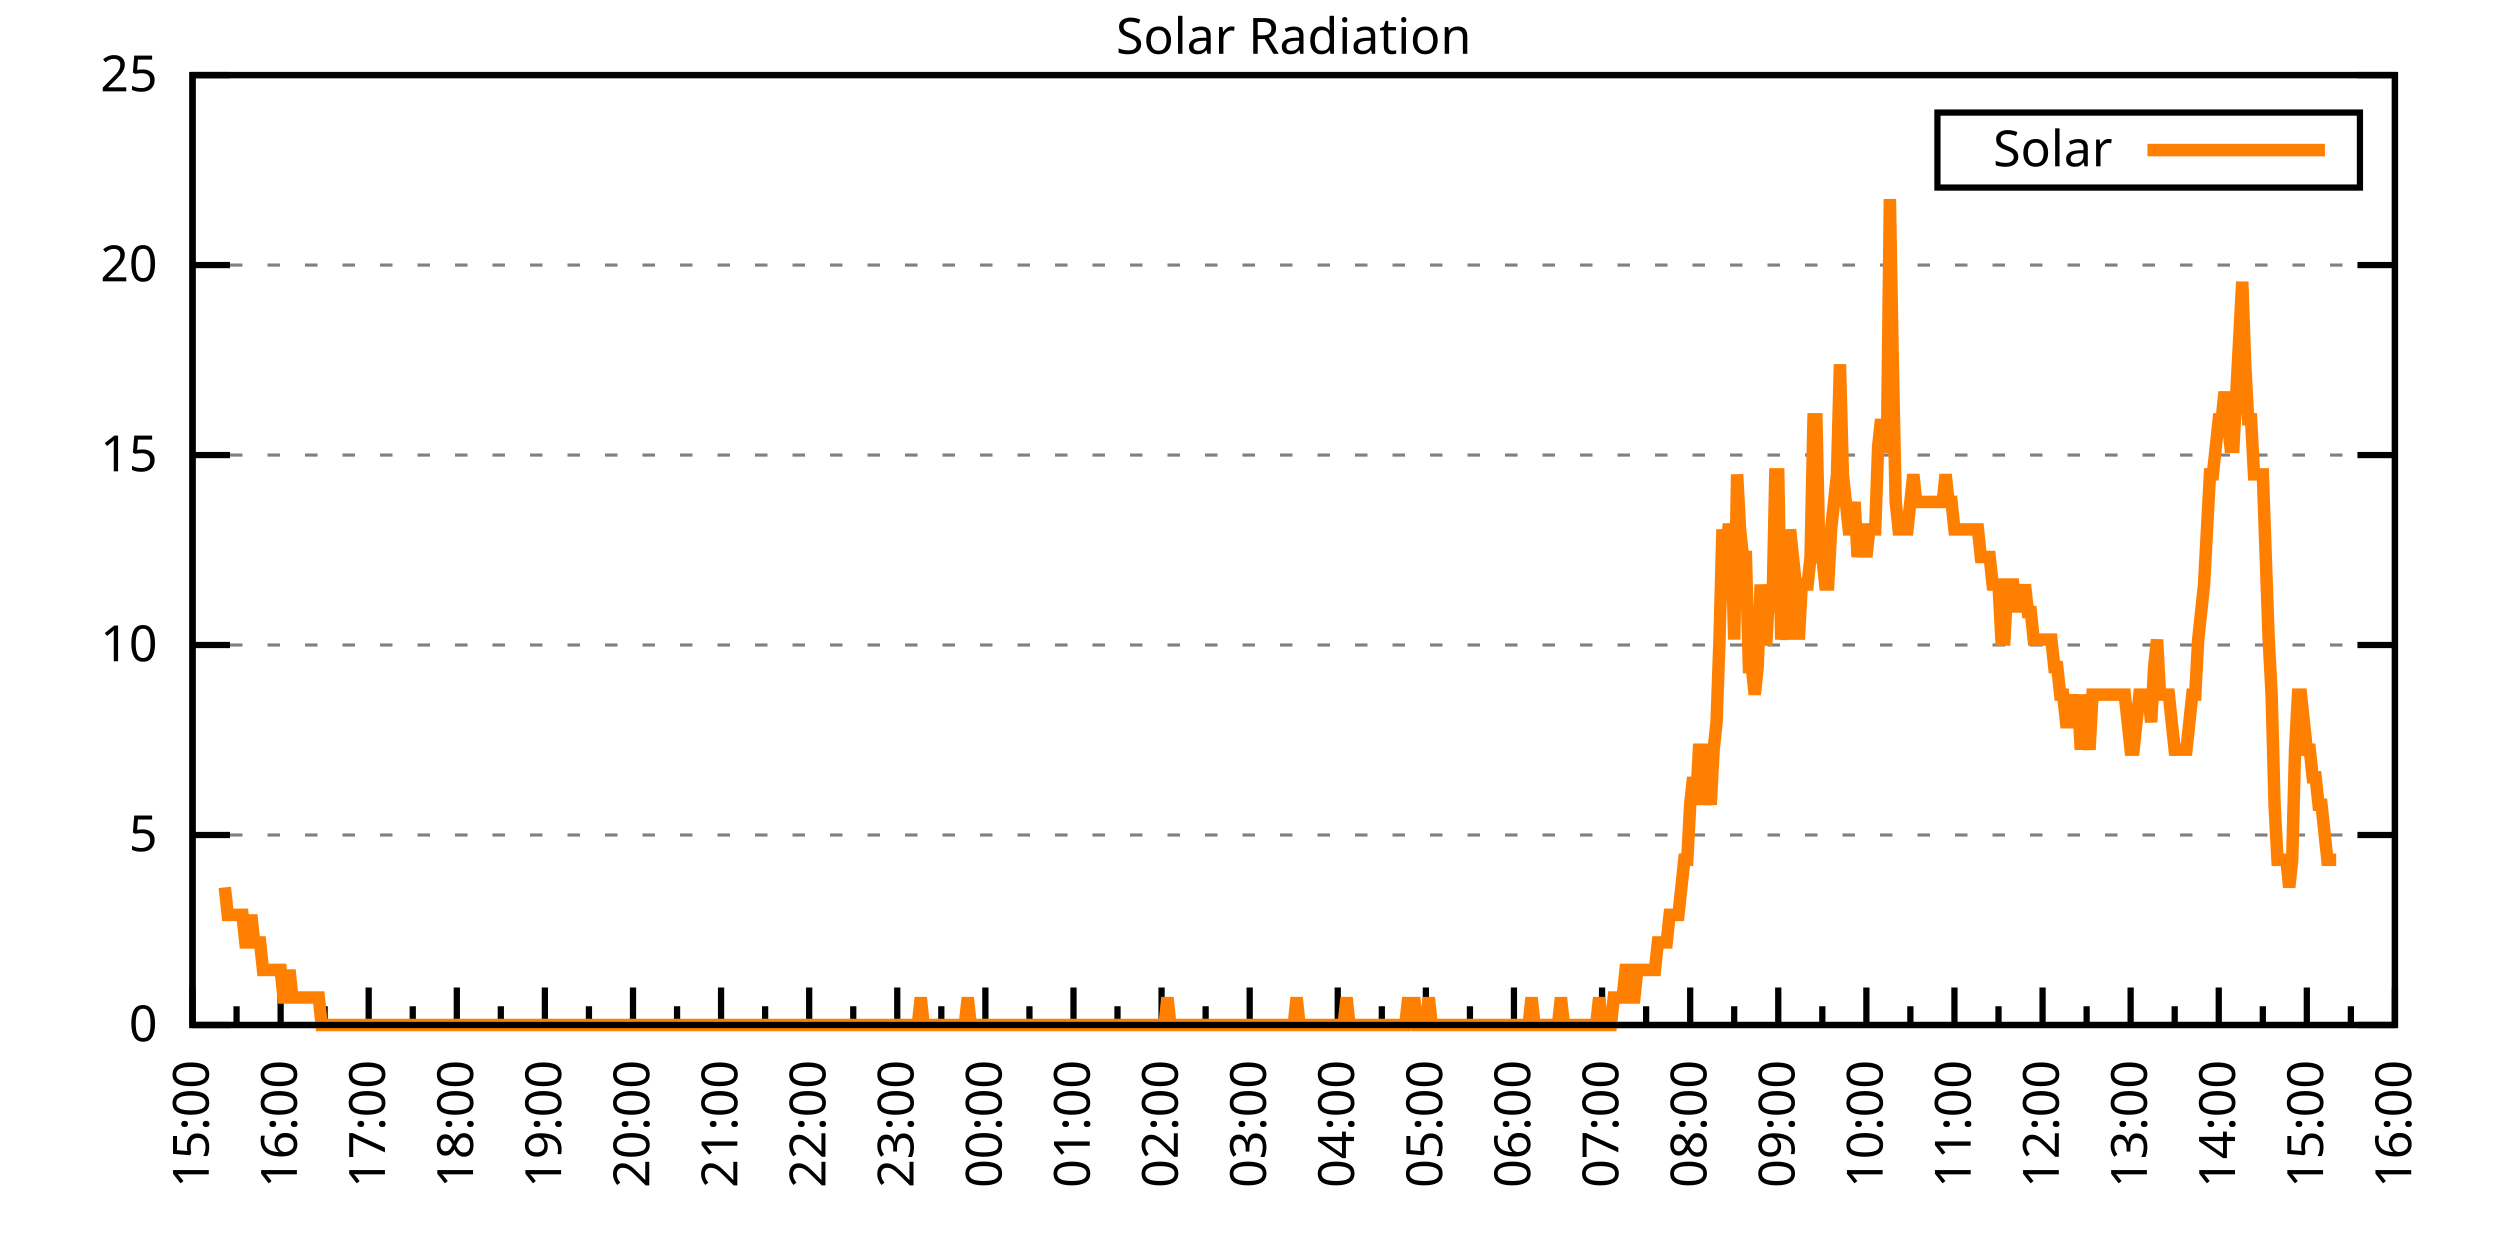
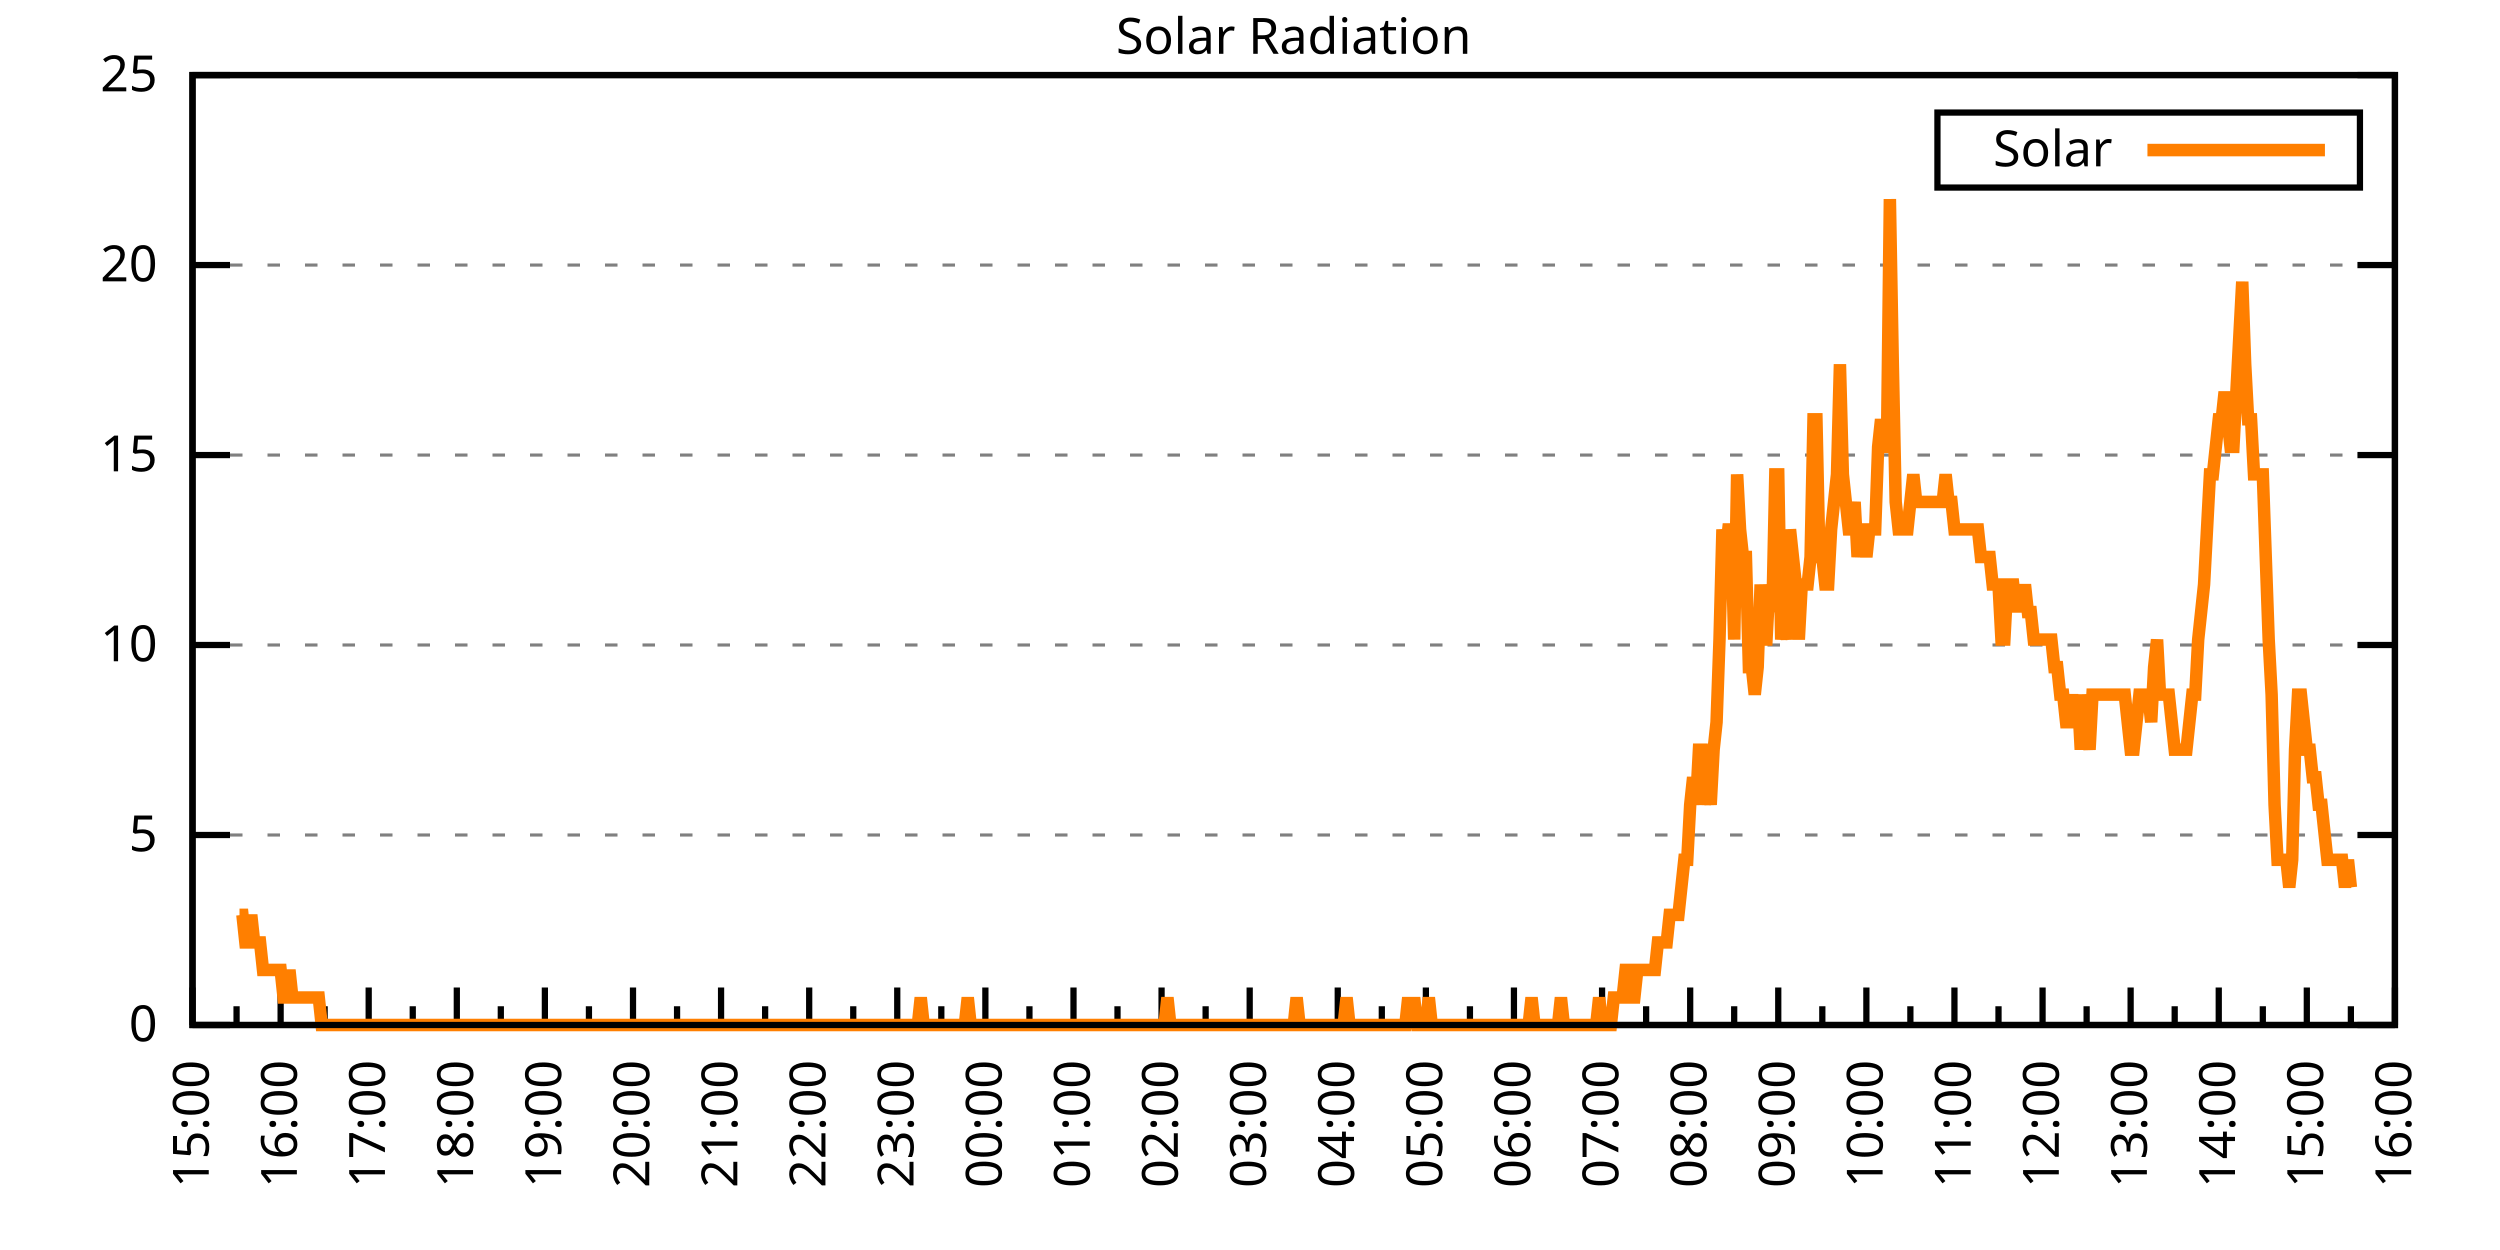
<svg xmlns="http://www.w3.org/2000/svg" xmlns:xlink="http://www.w3.org/1999/xlink" width="400" height="200" viewBox="0 0 400 200">
  <g id="gnuplot_canvas">
    <rect x="0" y="0" width="400" height="200" fill="none" />
    <defs>
      <circle id="gpDot" r="0.5" stroke-width="0.5" stroke="currentColor" />
      <path id="gpPt0" stroke-width="0.333" stroke="currentColor" d="M-1,0 h2 M0,-1 v2" />
      <path id="gpPt1" stroke-width="0.333" stroke="currentColor" d="M-1,-1 L1,1 M1,-1 L-1,1" />
      <path id="gpPt2" stroke-width="0.333" stroke="currentColor" d="M-1,0 L1,0 M0,-1 L0,1 M-1,-1 L1,1 M-1,1 L1,-1" />
      <rect id="gpPt3" stroke-width="0.333" stroke="currentColor" x="-1" y="-1" width="2" height="2" />
      <rect id="gpPt4" stroke-width="0.333" stroke="currentColor" fill="currentColor" x="-1" y="-1" width="2" height="2" />
      <circle id="gpPt5" stroke-width="0.333" stroke="currentColor" cx="0" cy="0" r="1" />
      <use xlink:href="#gpPt5" id="gpPt6" fill="currentColor" stroke="none" />
      <path id="gpPt7" stroke-width="0.333" stroke="currentColor" d="M0,-1.33 L-1.33,0.67 L1.33,0.67 z" />
      <use xlink:href="#gpPt7" id="gpPt8" fill="currentColor" stroke="none" />
      <use xlink:href="#gpPt7" id="gpPt9" stroke="currentColor" transform="rotate(180)" />
      <use xlink:href="#gpPt9" id="gpPt10" fill="currentColor" stroke="none" />
      <use xlink:href="#gpPt3" id="gpPt11" stroke="currentColor" transform="rotate(45)" />
      <use xlink:href="#gpPt11" id="gpPt12" fill="currentColor" stroke="none" />
      <path id="gpPt13" stroke-width="0.333" stroke="currentColor" d="M0,1.330 L1.265,0.411 L0.782,-1.067 L-0.782,-1.076 L-1.265,0.411 z" />
      <use xlink:href="#gpPt13" id="gpPt14" fill="currentColor" stroke="none" />
      <filter id="textbox" filterUnits="objectBoundingBox" x="0" y="0" height="1" width="1">
        <feFlood flood-color="white" flood-opacity="1" result="bgnd" />
        <feComposite in="SourceGraphic" in2="bgnd" operator="atop" />
      </filter>
      <filter id="greybox" filterUnits="objectBoundingBox" x="0" y="0" height="1" width="1">
        <feFlood flood-color="lightgrey" flood-opacity="1" result="grey" />
        <feComposite in="SourceGraphic" in2="grey" operator="atop" />
      </filter>
    </defs>
    <g fill="none" color="white" stroke="currentColor" stroke-width="1.00" stroke-linecap="butt" stroke-linejoin="miter">
</g>
    <g fill="none" color="black" stroke="currentColor" stroke-width="1.00" stroke-linecap="butt" stroke-linejoin="miter">
      <g stroke="none" shape-rendering="crispEdges">
        <polygon fill="rgb(255, 255, 255)" points="30.80,164.00 383.18,164.00 383.18,12.02 30.80,12.02 " />
      </g>
    </g>
    <g fill="none" color="black" stroke="currentColor" stroke-width="1.00" stroke-linecap="butt" stroke-linejoin="miter">
</g>
    <g fill="none" color="black" stroke="black" stroke-width="0.50" stroke-linecap="butt" stroke-linejoin="miter">
</g>
    <g fill="none" color="gray" stroke="currentColor" stroke-width="0.50" stroke-linecap="butt" stroke-linejoin="miter">
      <path stroke="gray" stroke-dasharray="2,4" class="gridline" d="M30.80,164.00 L383.19,164.00  " />
    </g>
    <g fill="none" color="gray" stroke="gray" stroke-width="1.00" stroke-linecap="butt" stroke-linejoin="miter">
</g>
    <g fill="none" color="black" stroke="currentColor" stroke-width="1.00" stroke-linecap="butt" stroke-linejoin="miter">
      <path stroke="black" d="M30.80,164.00 L36.80,164.00 M383.19,164.00 L377.19,164.00  " />
      <g transform="translate(25.20,166.60)" stroke="none" fill="black" font-family="Sans" font-size="8.00" text-anchor="end">
        <text>
          <tspan font-family="Sans"> 0</tspan>
        </text>
      </g>
    </g>
    <g fill="none" color="black" stroke="currentColor" stroke-width="1.00" stroke-linecap="butt" stroke-linejoin="miter">
</g>
    <g fill="none" color="black" stroke="black" stroke-width="0.50" stroke-linecap="butt" stroke-linejoin="miter">
</g>
    <g fill="none" color="gray" stroke="currentColor" stroke-width="0.50" stroke-linecap="butt" stroke-linejoin="miter">
      <path stroke="gray" stroke-dasharray="2,4" class="gridline" d="M30.80,133.60 L383.19,133.60  " />
    </g>
    <g fill="none" color="gray" stroke="gray" stroke-width="1.00" stroke-linecap="butt" stroke-linejoin="miter">
</g>
    <g fill="none" color="black" stroke="currentColor" stroke-width="1.00" stroke-linecap="butt" stroke-linejoin="miter">
      <path stroke="black" d="M30.80,133.60 L36.80,133.60 M383.19,133.60 L377.19,133.60  " />
      <g transform="translate(25.20,136.20)" stroke="none" fill="black" font-family="Sans" font-size="8.00" text-anchor="end">
        <text>
          <tspan font-family="Sans"> 5</tspan>
        </text>
      </g>
    </g>
    <g fill="none" color="black" stroke="currentColor" stroke-width="1.00" stroke-linecap="butt" stroke-linejoin="miter">
</g>
    <g fill="none" color="black" stroke="black" stroke-width="0.50" stroke-linecap="butt" stroke-linejoin="miter">
</g>
    <g fill="none" color="gray" stroke="currentColor" stroke-width="0.50" stroke-linecap="butt" stroke-linejoin="miter">
      <path stroke="gray" stroke-dasharray="2,4" class="gridline" d="M30.80,103.20 L383.19,103.20  " />
    </g>
    <g fill="none" color="gray" stroke="gray" stroke-width="1.00" stroke-linecap="butt" stroke-linejoin="miter">
</g>
    <g fill="none" color="black" stroke="currentColor" stroke-width="1.00" stroke-linecap="butt" stroke-linejoin="miter">
      <path stroke="black" d="M30.80,103.20 L36.80,103.20 M383.19,103.20 L377.19,103.20  " />
      <g transform="translate(25.20,105.80)" stroke="none" fill="black" font-family="Sans" font-size="8.00" text-anchor="end">
        <text>
          <tspan font-family="Sans"> 10</tspan>
        </text>
      </g>
    </g>
    <g fill="none" color="black" stroke="currentColor" stroke-width="1.00" stroke-linecap="butt" stroke-linejoin="miter">
</g>
    <g fill="none" color="black" stroke="black" stroke-width="0.50" stroke-linecap="butt" stroke-linejoin="miter">
</g>
    <g fill="none" color="gray" stroke="currentColor" stroke-width="0.50" stroke-linecap="butt" stroke-linejoin="miter">
      <path stroke="gray" stroke-dasharray="2,4" class="gridline" d="M30.80,72.81 L383.19,72.81  " />
    </g>
    <g fill="none" color="gray" stroke="gray" stroke-width="1.00" stroke-linecap="butt" stroke-linejoin="miter">
</g>
    <g fill="none" color="black" stroke="currentColor" stroke-width="1.00" stroke-linecap="butt" stroke-linejoin="miter">
      <path stroke="black" d="M30.80,72.81 L36.80,72.81 M383.19,72.81 L377.19,72.81  " />
      <g transform="translate(25.20,75.41)" stroke="none" fill="black" font-family="Sans" font-size="8.00" text-anchor="end">
        <text>
          <tspan font-family="Sans"> 15</tspan>
        </text>
      </g>
    </g>
    <g fill="none" color="black" stroke="currentColor" stroke-width="1.00" stroke-linecap="butt" stroke-linejoin="miter">
</g>
    <g fill="none" color="black" stroke="black" stroke-width="0.50" stroke-linecap="butt" stroke-linejoin="miter">
</g>
    <g fill="none" color="gray" stroke="currentColor" stroke-width="0.50" stroke-linecap="butt" stroke-linejoin="miter">
      <path stroke="gray" stroke-dasharray="2,4" class="gridline" d="M30.80,42.41 L383.19,42.41  " />
    </g>
    <g fill="none" color="gray" stroke="gray" stroke-width="1.00" stroke-linecap="butt" stroke-linejoin="miter">
</g>
    <g fill="none" color="black" stroke="currentColor" stroke-width="1.00" stroke-linecap="butt" stroke-linejoin="miter">
      <path stroke="black" d="M30.80,42.41 L36.80,42.41 M383.19,42.41 L377.19,42.41  " />
      <g transform="translate(25.20,45.01)" stroke="none" fill="black" font-family="Sans" font-size="8.00" text-anchor="end">
        <text>
          <tspan font-family="Sans"> 20</tspan>
        </text>
      </g>
    </g>
    <g fill="none" color="black" stroke="currentColor" stroke-width="1.00" stroke-linecap="butt" stroke-linejoin="miter">
</g>
    <g fill="none" color="black" stroke="black" stroke-width="0.50" stroke-linecap="butt" stroke-linejoin="miter">
</g>
    <g fill="none" color="gray" stroke="currentColor" stroke-width="0.50" stroke-linecap="butt" stroke-linejoin="miter">
      <path stroke="gray" stroke-dasharray="2,4" class="gridline" d="M30.80,12.01 L383.19,12.01  " />
    </g>
    <g fill="none" color="gray" stroke="gray" stroke-width="1.00" stroke-linecap="butt" stroke-linejoin="miter">
</g>
    <g fill="none" color="black" stroke="currentColor" stroke-width="1.00" stroke-linecap="butt" stroke-linejoin="miter">
      <path stroke="black" d="M30.80,12.01 L36.80,12.01 M383.19,12.01 L377.19,12.01  " />
      <g transform="translate(25.20,14.61)" stroke="none" fill="black" font-family="Sans" font-size="8.00" text-anchor="end">
        <text>
          <tspan font-family="Sans"> 25</tspan>
        </text>
      </g>
    </g>
    <g fill="none" color="black" stroke="currentColor" stroke-width="1.00" stroke-linecap="butt" stroke-linejoin="miter">
      <path stroke="black" d="M30.80,164.00 L30.80,158.00  " />
      <g transform="translate(33.40,169.60) rotate(270)" stroke="none" fill="black" font-family="Sans" font-size="8.00" text-anchor="end">
        <text>
          <tspan font-family="Sans">15:00</tspan>
        </text>
      </g>
    </g>
    <g fill="none" color="black" stroke="currentColor" stroke-width="1.00" stroke-linecap="butt" stroke-linejoin="miter">
      <path stroke="black" d="M37.85,164.00 L37.85,161.00 M44.90,164.00 L44.90,158.00  " />
      <g transform="translate(47.50,169.60) rotate(270)" stroke="none" fill="black" font-family="Sans" font-size="8.00" text-anchor="end">
        <text>
          <tspan font-family="Sans">16:00</tspan>
        </text>
      </g>
    </g>
    <g fill="none" color="black" stroke="currentColor" stroke-width="1.00" stroke-linecap="butt" stroke-linejoin="miter">
      <path stroke="black" d="M51.94,164.00 L51.94,161.00 M58.99,164.00 L58.99,158.00  " />
      <g transform="translate(61.59,169.60) rotate(270)" stroke="none" fill="black" font-family="Sans" font-size="8.00" text-anchor="end">
        <text>
          <tspan font-family="Sans">17:00</tspan>
        </text>
      </g>
    </g>
    <g fill="none" color="black" stroke="currentColor" stroke-width="1.00" stroke-linecap="butt" stroke-linejoin="miter">
      <path stroke="black" d="M66.04,164.00 L66.04,161.00 M73.09,164.00 L73.09,158.00  " />
      <g transform="translate(75.69,169.60) rotate(270)" stroke="none" fill="black" font-family="Sans" font-size="8.00" text-anchor="end">
        <text>
          <tspan font-family="Sans">18:00</tspan>
        </text>
      </g>
    </g>
    <g fill="none" color="black" stroke="currentColor" stroke-width="1.00" stroke-linecap="butt" stroke-linejoin="miter">
      <path stroke="black" d="M80.13,164.00 L80.13,161.00 M87.18,164.00 L87.18,158.00  " />
      <g transform="translate(89.78,169.60) rotate(270)" stroke="none" fill="black" font-family="Sans" font-size="8.00" text-anchor="end">
        <text>
          <tspan font-family="Sans">19:00</tspan>
        </text>
      </g>
    </g>
    <g fill="none" color="black" stroke="currentColor" stroke-width="1.00" stroke-linecap="butt" stroke-linejoin="miter">
      <path stroke="black" d="M94.23,164.00 L94.23,161.00 M101.28,164.00 L101.28,158.00  " />
      <g transform="translate(103.88,169.60) rotate(270)" stroke="none" fill="black" font-family="Sans" font-size="8.00" text-anchor="end">
        <text>
          <tspan font-family="Sans">20:00</tspan>
        </text>
      </g>
    </g>
    <g fill="none" color="black" stroke="currentColor" stroke-width="1.00" stroke-linecap="butt" stroke-linejoin="miter">
      <path stroke="black" d="M108.33,164.00 L108.33,161.00 M115.37,164.00 L115.37,158.00  " />
      <g transform="translate(117.97,169.60) rotate(270)" stroke="none" fill="black" font-family="Sans" font-size="8.00" text-anchor="end">
        <text>
          <tspan font-family="Sans">21:00</tspan>
        </text>
      </g>
    </g>
    <g fill="none" color="black" stroke="currentColor" stroke-width="1.00" stroke-linecap="butt" stroke-linejoin="miter">
      <path stroke="black" d="M122.42,164.00 L122.42,161.00 M129.47,164.00 L129.47,158.00  " />
      <g transform="translate(132.07,169.60) rotate(270)" stroke="none" fill="black" font-family="Sans" font-size="8.00" text-anchor="end">
        <text>
          <tspan font-family="Sans">22:00</tspan>
        </text>
      </g>
    </g>
    <g fill="none" color="black" stroke="currentColor" stroke-width="1.00" stroke-linecap="butt" stroke-linejoin="miter">
      <path stroke="black" d="M136.52,164.00 L136.52,161.00 M143.56,164.00 L143.56,158.00  " />
      <g transform="translate(146.16,169.60) rotate(270)" stroke="none" fill="black" font-family="Sans" font-size="8.00" text-anchor="end">
        <text>
          <tspan font-family="Sans">23:00</tspan>
        </text>
      </g>
    </g>
    <g fill="none" color="black" stroke="currentColor" stroke-width="1.00" stroke-linecap="butt" stroke-linejoin="miter">
      <path stroke="black" d="M150.61,164.00 L150.61,161.00 M157.66,164.00 L157.66,158.00  " />
      <g transform="translate(160.26,169.60) rotate(270)" stroke="none" fill="black" font-family="Sans" font-size="8.00" text-anchor="end">
        <text>
          <tspan font-family="Sans">00:00</tspan>
        </text>
      </g>
    </g>
    <g fill="none" color="black" stroke="currentColor" stroke-width="1.00" stroke-linecap="butt" stroke-linejoin="miter">
      <path stroke="black" d="M164.71,164.00 L164.71,161.00 M171.76,164.00 L171.76,158.00  " />
      <g transform="translate(174.36,169.60) rotate(270)" stroke="none" fill="black" font-family="Sans" font-size="8.00" text-anchor="end">
        <text>
          <tspan font-family="Sans">01:00</tspan>
        </text>
      </g>
    </g>
    <g fill="none" color="black" stroke="currentColor" stroke-width="1.00" stroke-linecap="butt" stroke-linejoin="miter">
      <path stroke="black" d="M178.80,164.00 L178.80,161.00 M185.85,164.00 L185.85,158.00  " />
      <g transform="translate(188.45,169.60) rotate(270)" stroke="none" fill="black" font-family="Sans" font-size="8.00" text-anchor="end">
        <text>
          <tspan font-family="Sans">02:00</tspan>
        </text>
      </g>
    </g>
    <g fill="none" color="black" stroke="currentColor" stroke-width="1.00" stroke-linecap="butt" stroke-linejoin="miter">
      <path stroke="black" d="M192.90,164.00 L192.90,161.00 M199.95,164.00 L199.95,158.00  " />
      <g transform="translate(202.55,169.60) rotate(270)" stroke="none" fill="black" font-family="Sans" font-size="8.00" text-anchor="end">
        <text>
          <tspan font-family="Sans">03:00</tspan>
        </text>
      </g>
    </g>
    <g fill="none" color="black" stroke="currentColor" stroke-width="1.00" stroke-linecap="butt" stroke-linejoin="miter">
      <path stroke="black" d="M207.00,164.00 L207.00,161.00 M214.04,164.00 L214.04,158.00  " />
      <g transform="translate(216.64,169.60) rotate(270)" stroke="none" fill="black" font-family="Sans" font-size="8.00" text-anchor="end">
        <text>
          <tspan font-family="Sans">04:00</tspan>
        </text>
      </g>
    </g>
    <g fill="none" color="black" stroke="currentColor" stroke-width="1.00" stroke-linecap="butt" stroke-linejoin="miter">
      <path stroke="black" d="M221.09,164.00 L221.09,161.00 M228.14,164.00 L228.14,158.00  " />
      <g transform="translate(230.74,169.60) rotate(270)" stroke="none" fill="black" font-family="Sans" font-size="8.00" text-anchor="end">
        <text>
          <tspan font-family="Sans">05:00</tspan>
        </text>
      </g>
    </g>
    <g fill="none" color="black" stroke="currentColor" stroke-width="1.00" stroke-linecap="butt" stroke-linejoin="miter">
      <path stroke="black" d="M235.19,164.00 L235.19,161.00 M242.23,164.00 L242.23,158.00  " />
      <g transform="translate(244.83,169.60) rotate(270)" stroke="none" fill="black" font-family="Sans" font-size="8.00" text-anchor="end">
        <text>
          <tspan font-family="Sans">06:00</tspan>
        </text>
      </g>
    </g>
    <g fill="none" color="black" stroke="currentColor" stroke-width="1.00" stroke-linecap="butt" stroke-linejoin="miter">
      <path stroke="black" d="M249.28,164.00 L249.28,161.00 M256.33,164.00 L256.33,158.00  " />
      <g transform="translate(258.93,169.60) rotate(270)" stroke="none" fill="black" font-family="Sans" font-size="8.00" text-anchor="end">
        <text>
          <tspan font-family="Sans">07:00</tspan>
        </text>
      </g>
    </g>
    <g fill="none" color="black" stroke="currentColor" stroke-width="1.00" stroke-linecap="butt" stroke-linejoin="miter">
      <path stroke="black" d="M263.38,164.00 L263.38,161.00 M270.43,164.00 L270.43,158.00  " />
      <g transform="translate(273.03,169.60) rotate(270)" stroke="none" fill="black" font-family="Sans" font-size="8.00" text-anchor="end">
        <text>
          <tspan font-family="Sans">08:00</tspan>
        </text>
      </g>
    </g>
    <g fill="none" color="black" stroke="currentColor" stroke-width="1.00" stroke-linecap="butt" stroke-linejoin="miter">
      <path stroke="black" d="M277.47,164.00 L277.47,161.00 M284.52,164.00 L284.52,158.00  " />
      <g transform="translate(287.12,169.60) rotate(270)" stroke="none" fill="black" font-family="Sans" font-size="8.00" text-anchor="end">
        <text>
          <tspan font-family="Sans">09:00</tspan>
        </text>
      </g>
    </g>
    <g fill="none" color="black" stroke="currentColor" stroke-width="1.00" stroke-linecap="butt" stroke-linejoin="miter">
      <path stroke="black" d="M291.57,164.00 L291.57,161.00 M298.62,164.00 L298.62,158.00  " />
      <g transform="translate(301.22,169.60) rotate(270)" stroke="none" fill="black" font-family="Sans" font-size="8.00" text-anchor="end">
        <text>
          <tspan font-family="Sans">10:00</tspan>
        </text>
      </g>
    </g>
    <g fill="none" color="black" stroke="currentColor" stroke-width="1.00" stroke-linecap="butt" stroke-linejoin="miter">
      <path stroke="black" d="M305.66,164.00 L305.66,161.00 M312.71,164.00 L312.71,158.00  " />
      <g transform="translate(315.31,169.60) rotate(270)" stroke="none" fill="black" font-family="Sans" font-size="8.00" text-anchor="end">
        <text>
          <tspan font-family="Sans">11:00</tspan>
        </text>
      </g>
    </g>
    <g fill="none" color="black" stroke="currentColor" stroke-width="1.00" stroke-linecap="butt" stroke-linejoin="miter">
      <path stroke="black" d="M319.76,164.00 L319.76,161.00 M326.81,164.00 L326.81,158.00  " />
      <g transform="translate(329.41,169.60) rotate(270)" stroke="none" fill="black" font-family="Sans" font-size="8.00" text-anchor="end">
        <text>
          <tspan font-family="Sans">12:00</tspan>
        </text>
      </g>
    </g>
    <g fill="none" color="black" stroke="currentColor" stroke-width="1.00" stroke-linecap="butt" stroke-linejoin="miter">
      <path stroke="black" d="M333.86,164.00 L333.86,161.00 M340.90,164.00 L340.90,158.00  " />
      <g transform="translate(343.50,169.60) rotate(270)" stroke="none" fill="black" font-family="Sans" font-size="8.00" text-anchor="end">
        <text>
          <tspan font-family="Sans">13:00</tspan>
        </text>
      </g>
    </g>
    <g fill="none" color="black" stroke="currentColor" stroke-width="1.00" stroke-linecap="butt" stroke-linejoin="miter">
      <path stroke="black" d="M347.95,164.00 L347.95,161.00 M355.00,164.00 L355.00,158.00  " />
      <g transform="translate(357.60,169.60) rotate(270)" stroke="none" fill="black" font-family="Sans" font-size="8.00" text-anchor="end">
        <text>
          <tspan font-family="Sans">14:00</tspan>
        </text>
      </g>
    </g>
    <g fill="none" color="black" stroke="currentColor" stroke-width="1.00" stroke-linecap="butt" stroke-linejoin="miter">
      <path stroke="black" d="M362.05,164.00 L362.05,161.00 M369.09,164.00 L369.09,158.00  " />
      <g transform="translate(371.69,169.60) rotate(270)" stroke="none" fill="black" font-family="Sans" font-size="8.00" text-anchor="end">
        <text>
          <tspan font-family="Sans">15:00</tspan>
        </text>
      </g>
    </g>
    <g fill="none" color="black" stroke="currentColor" stroke-width="1.00" stroke-linecap="butt" stroke-linejoin="miter">
      <path stroke="black" d="M376.14,164.00 L376.14,161.00 M383.19,164.00 L383.19,158.00  " />
      <g transform="translate(385.79,169.60) rotate(270)" stroke="none" fill="black" font-family="Sans" font-size="8.00" text-anchor="end">
        <text>
          <tspan font-family="Sans">16:00</tspan>
        </text>
      </g>
    </g>
    <g fill="none" color="black" stroke="currentColor" stroke-width="1.00" stroke-linecap="butt" stroke-linejoin="miter">
</g>
    <g fill="none" color="black" stroke="currentColor" stroke-width="1.00" stroke-linecap="butt" stroke-linejoin="miter">
      <path stroke="black" d="M30.80,12.01 L30.80,164.00 L383.19,164.00 L383.19,12.01 L30.80,12.01 Z  " />
    </g>
    <g fill="none" color="black" stroke="currentColor" stroke-width="1.00" stroke-linecap="butt" stroke-linejoin="miter">
      <g transform="translate(6.80,88.01) rotate(270)" stroke="none" fill="black" font-family="Sans" font-size="8.00" text-anchor="middle">
        <text />
      </g>
    </g>
    <g fill="none" color="black" stroke="currentColor" stroke-width="1.00" stroke-linecap="butt" stroke-linejoin="miter">
</g>
    <g fill="none" color="black" stroke="currentColor" stroke-width="1.00" stroke-linecap="butt" stroke-linejoin="miter">
      <path stroke="black" d="M309.99,30.01 L309.99,18.01 L377.59,18.01 L377.59,30.01 L309.99,30.01 Z  " />
    </g>
    <g id="Solar_Radiation_plot_1">
      <g fill="none" color="white" stroke="black" stroke-width="2.00" stroke-linecap="butt" stroke-linejoin="miter">
</g>
      <g fill="none" color="black" stroke="currentColor" stroke-width="2.00" stroke-linecap="butt" stroke-linejoin="miter">
        <g transform="translate(337.99,26.61)" stroke="none" fill="black" font-family="Sans" font-size="8.00" text-anchor="end">
          <text>
            <tspan font-family="Sans">Solar</tspan>
          </text>
        </g>
      </g>
      <g fill="none" color="black" stroke="currentColor" stroke-width="2.00" stroke-linecap="butt" stroke-linejoin="miter">
-         <path stroke="rgb(255, 127,   0)" d="M343.59,24.01 L371.99,24.01 M35.97,141.98 L36.44,146.38 L36.91,146.38 L37.38,146.38 L37.85,146.38 L38.32,146.38   L38.79,146.38 L39.26,150.79 L39.73,150.79 L40.20,146.38 L40.67,150.79 L41.14,150.79 L41.61,150.79 L42.08,155.19   L42.55,155.19 L43.02,155.19 L43.49,155.19 L43.96,155.19 L44.43,155.19 L44.90,155.19 L45.37,159.60 L45.84,159.60   L46.31,155.19 L46.78,159.60 L47.24,159.60 L47.71,159.60 L48.18,159.60 L48.65,159.60 L49.12,159.60 L49.59,159.60   L50.06,159.60 L50.53,159.60 L51.00,159.60 L51.47,164.00 L51.94,164.00 L52.41,164.00 L52.88,164.00 L53.35,164.00   L53.82,164.00 L54.29,164.00 L54.76,164.00 L55.23,164.00 L55.70,164.00 L56.17,164.00 L56.64,164.00 L57.11,164.00   L57.58,164.00 L58.05,164.00 L58.52,164.00 L58.99,164.00 L59.46,164.00 L59.93,164.00 L60.40,164.00 L60.87,164.00   L61.34,164.00 L61.81,164.00 L62.28,164.00 L62.75,164.00 L63.22,164.00 L63.69,164.00 L64.16,164.00 L64.63,164.00   L65.10,164.00 L65.57,164.00 L66.04,164.00 L66.51,164.00 L66.98,164.00 L67.45,164.00 L67.92,164.00 L68.39,164.00   L68.86,164.00 L69.33,164.00 L69.80,164.00 L70.27,164.00 L70.74,164.00 L71.21,164.00 L71.68,164.00 L72.15,164.00   L72.62,164.00 L73.09,164.00 L73.56,164.00 L74.03,164.00 L74.50,164.00 L74.97,164.00 L75.44,164.00 L75.91,164.00   L76.38,164.00 L76.85,164.00 L77.32,164.00 L77.79,164.00 L78.26,164.00 L78.73,164.00 L79.19,164.00 L79.66,164.00   L80.13,164.00 L80.60,164.00 L81.07,164.00 L81.54,164.00 L82.01,164.00 L82.48,164.00 L82.95,164.00 L83.42,164.00   L83.89,164.00 L84.36,164.00 L84.83,164.00 L85.30,164.00 L85.77,164.00 L86.24,164.00 L86.71,164.00 L87.18,164.00   L87.65,164.00 L88.12,164.00 L88.59,164.00 L89.06,164.00 L89.53,164.00 L90.00,164.00 L90.47,164.00 L90.94,164.00   L91.41,164.00 L91.88,164.00 L92.35,164.00 L92.82,164.00 L93.29,164.00 L93.76,164.00 L94.23,164.00 L94.70,164.00   L95.17,164.00 L95.64,164.00 L96.11,164.00 L96.58,164.00 L97.05,164.00 L97.52,164.00 L97.99,164.00 L98.46,164.00   L98.93,164.00 L99.40,164.00 L99.87,164.00 L100.34,164.00 L100.81,164.00 L101.28,164.00 L101.75,164.00 L102.22,164.00   L102.69,164.00 L103.16,164.00 L103.63,164.00 L104.10,164.00 L104.57,164.00 L105.04,164.00 L105.51,164.00 L105.98,164.00   L106.45,164.00 L106.92,164.00 L107.39,164.00 L107.86,164.00 L108.33,164.00 L108.80,164.00 L109.27,164.00 L109.74,164.00   L110.21,164.00 L110.68,164.00 L111.14,164.00 L111.61,164.00 L112.08,164.00 L112.55,164.00 L113.02,164.00 L113.49,164.00   L113.96,164.00 L114.43,164.00 L114.90,164.00 L115.37,164.00 L115.84,164.00 L116.31,164.00 L116.78,164.00 L117.25,164.00   L117.72,164.00 L118.19,164.00 L118.66,164.00 L119.13,164.00 L119.60,164.00 L120.07,164.00 L120.54,164.00 L121.01,164.00   L121.48,164.00 L121.95,164.00 L122.42,164.00 L122.89,164.00 L123.36,164.00 L123.83,164.00 L124.30,164.00 L124.77,164.00   L125.24,164.00 L125.71,164.00 L126.18,164.00 L126.65,164.00 L127.12,164.00 L127.59,164.00 L128.06,164.00 L128.53,164.00   L129.00,164.00 L129.47,164.00 L129.94,164.00 L130.41,164.00 L130.88,164.00 L131.35,164.00 L131.82,164.00 L132.29,164.00   L132.76,164.00 L133.23,164.00 L133.70,164.00 L134.17,164.00 L134.64,164.00 L135.11,164.00 L135.58,164.00 L136.05,164.00   L136.52,164.00 L136.99,164.00 L137.46,164.00 L137.93,164.00 L138.40,164.00 L138.87,164.00 L139.34,164.00 L139.81,164.00   L140.28,164.00 L140.75,164.00 L141.22,164.00 L141.69,164.00 L142.16,164.00 L142.63,164.00 L143.09,164.00 L143.56,164.00   L144.03,164.00 L144.50,164.00 L144.97,164.00 L145.44,164.00 L145.91,164.00 L146.38,164.00 L146.85,164.00 L147.32,159.60   L147.79,164.00 L148.26,164.00 L148.73,164.00 L149.20,164.00 L149.67,164.00 L150.14,164.00 L150.61,164.00 L151.08,164.00   L151.55,164.00 L152.02,164.00 L152.49,164.00 L152.96,164.00 L153.43,164.00 L153.90,164.00 L154.37,164.00 L154.84,159.60   L155.31,164.00 L155.78,164.00 L156.25,164.00 L156.72,164.00 L157.19,164.00 L157.66,164.00 L158.13,164.00 L158.60,164.00   L159.07,164.00 L159.54,164.00 L160.01,164.00 L160.48,164.00 L160.95,164.00 L161.42,164.00 L161.89,164.00 L162.36,164.00   L162.83,164.00 L163.30,164.00 L163.77,164.00 L164.24,164.00 L164.71,164.00 L165.18,164.00 L165.65,164.00 L166.12,164.00   L166.59,164.00 L167.06,164.00 L167.53,164.00 L168.00,164.00 L168.47,164.00 L168.94,164.00 L169.41,164.00 L169.88,164.00   L170.35,164.00 L170.82,164.00 L171.29,164.00 L171.76,164.00 L172.23,164.00 L172.70,164.00 L173.17,164.00 L173.64,164.00   L174.11,164.00 L174.58,164.00 L175.04,164.00 L175.51,164.00 L175.98,164.00 L176.45,164.00 L176.92,164.00 L177.39,164.00   L177.86,164.00 L178.33,164.00 L178.80,164.00 L179.27,164.00 L179.74,164.00 L180.21,164.00 L180.68,164.00 L181.15,164.00   L181.62,164.00 L182.09,164.00 L182.56,164.00 L183.03,164.00 L183.50,164.00 L183.97,164.00 L184.44,164.00 L184.91,164.00   L185.38,164.00 L185.85,164.00 L186.32,164.00 L186.79,159.60 L187.26,164.00 L187.73,164.00 L188.20,164.00 L188.67,164.00   L189.14,164.00 L189.61,164.00 L190.08,164.00 L190.55,164.00 L191.02,164.00 L191.49,164.00 L191.96,164.00 L192.43,164.00   L192.90,164.00 L193.37,164.00 L193.84,164.00 L194.31,164.00 L194.78,164.00 L195.25,164.00 L195.72,164.00 L196.19,164.00   L196.66,164.00 L197.13,164.00 L197.60,164.00 L198.07,164.00 L198.54,164.00 L199.01,164.00 L199.48,164.00 L199.95,164.00   L200.42,164.00 L200.89,164.00 L201.36,164.00 L201.83,164.00 L202.30,164.00 L202.77,164.00 L203.24,164.00 L203.71,164.00   L204.18,164.00 L204.65,164.00 L205.12,164.00 L205.59,164.00 L206.06,164.00 L206.53,164.00 L207.00,164.00 L207.46,159.60   L207.93,164.00 L208.40,164.00 L208.87,164.00 L209.34,164.00 L209.81,164.00 L210.28,164.00 L210.75,164.00 L211.22,164.00   L211.69,164.00 L212.16,164.00 L212.63,164.00 L213.10,164.00 L213.57,164.00 L214.04,164.00 L214.51,164.00 L214.98,164.00   L215.45,159.60 L215.92,164.00 L216.39,164.00 L216.86,164.00 L217.33,164.00 L217.80,164.00 L218.27,164.00 L218.74,164.00   L219.21,164.00 L219.68,164.00 L220.15,164.00 L220.62,164.00 L221.09,164.00 L221.56,164.00 L222.03,164.00 L222.50,164.00   L222.97,164.00 L223.44,164.00 L223.91,164.00 L224.38,164.00 L224.85,164.00 L225.32,159.60 L225.79,164.00 L226.26,159.60   L226.73,164.00 L227.20,164.00 L227.67,164.00 L228.14,164.00 L228.61,159.60 L229.08,164.00 L229.55,164.00 L230.02,164.00   L230.49,164.00 L230.96,164.00 L231.43,164.00 L231.90,164.00 L232.37,164.00 L232.84,164.00 L233.31,164.00 L233.78,164.00   L234.25,164.00 L234.72,164.00 L235.19,164.00 L235.66,164.00 L236.13,164.00 L236.60,164.00 L237.07,164.00 L237.54,164.00   L238.01,164.00 L238.48,164.00 L238.95,164.00 L239.41,164.00 L239.88,164.00 L240.35,164.00 L240.82,164.00 L241.29,164.00   L241.76,164.00 L242.23,164.00 L242.70,164.00 L243.17,164.00 L243.64,164.00 L244.11,164.00 L244.58,164.00 L245.05,159.60   L245.52,164.00 L245.99,164.00 L246.46,164.00 L246.93,164.00 L247.40,164.00 L247.87,164.00 L248.34,164.00 L248.81,164.00   L249.28,164.00 L249.75,159.60 L250.22,164.00 L250.69,164.00 L251.16,164.00 L251.63,164.00 L252.10,164.00 L252.57,164.00   L253.04,164.00 L253.51,164.00 L253.98,164.00 L254.45,164.00 L254.92,164.00 L255.39,164.00 L255.86,159.60 L256.33,164.00   L256.80,164.00 L257.27,164.00 L257.74,164.00 L258.21,159.60 L258.68,159.60 L259.15,159.60 L259.62,159.60 L260.09,155.19   L260.56,155.19 L261.03,159.60 L261.50,159.60 L261.97,155.19 L262.44,155.19 L262.91,155.19 L263.38,155.19 L263.85,155.19   L264.32,155.19 L264.79,155.19 L265.26,150.79 L265.73,150.79 L266.20,150.79 L266.67,150.79 L267.14,146.38 L267.61,146.38   L268.08,146.38 L268.55,146.38 L269.02,141.98 L269.49,137.57 L269.96,137.57 L270.43,128.76 L270.90,124.36 L271.36,128.76   L271.83,119.95 L272.30,119.95 L272.77,128.76 L273.24,124.36 L273.71,128.76 L274.18,119.95 L274.65,115.55 L275.12,102.33   L275.59,84.71 L276.06,89.12 L276.53,84.71 L277.00,84.71 L277.47,102.33 L277.94,75.90 L278.41,84.71 L278.88,89.12   L279.35,89.12 L279.82,106.74 L280.29,106.74 L280.76,111.14 L281.23,106.74 L281.70,93.52 L282.17,102.33 L282.64,102.33   L283.11,93.52 L283.58,97.93 L284.05,75.90 L284.52,75.90 L284.99,102.33 L285.46,97.93 L285.93,102.33 L286.40,84.71   L286.87,89.12 L287.34,93.52 L287.81,102.33 L288.28,93.52 L288.75,93.52 L289.22,93.52 L289.69,89.12 L290.16,67.09   L290.63,67.09 L291.10,89.12 L291.57,89.12 L292.04,93.52 L292.51,93.52 L292.98,84.71 L293.45,80.31 L293.92,75.90   L294.39,58.28 L294.86,75.90 L295.33,80.31 L295.80,84.71 L296.27,84.71 L296.74,80.31 L297.21,89.12 L297.68,84.71   L298.15,84.71 L298.62,89.12 L299.09,84.71 L299.56,84.71 L300.03,84.71 L300.50,71.50 L300.97,67.09 L301.44,71.50   L301.91,71.50 L302.38,31.85 L302.85,58.28 L303.31,80.31 L303.78,84.71 L304.25,84.71 L304.72,84.71 L305.19,84.71   L305.66,80.31 L306.13,75.90 L306.60,80.31 L307.07,80.31 L307.54,80.31 L308.01,80.31 L308.48,80.31 L308.95,80.31   L309.42,80.31 L309.89,80.31 L310.36,80.31 L310.83,80.31 L311.30,75.90 L311.77,80.31 L312.24,80.31 L312.71,84.71   L313.18,84.71 L313.65,84.71 L314.12,84.71 L314.59,84.71 L315.06,84.71 L315.53,84.71 L316.00,84.71 L316.47,84.71   L316.94,89.12 L317.41,89.12 L317.88,89.12 L318.35,89.12 L318.82,93.52 L319.29,93.52 L319.76,93.52 L320.23,102.33   L320.70,102.33 L321.17,93.52 L321.64,93.52 L322.11,93.52 L322.58,97.93 L323.05,93.52 L323.52,97.93 L323.99,93.52   L324.46,97.93 L324.93,97.93 L325.40,102.33 L325.87,102.33 L326.34,102.33 L326.81,102.33 L327.28,102.33 L327.75,102.33   L328.22,102.33 L328.69,106.74 L329.16,106.74 L329.63,111.14 L330.10,111.14 L330.57,115.55 L331.04,115.55 L331.51,111.14   L331.98,115.55 L332.45,111.14 L332.92,119.95 L333.39,111.14 L333.86,115.55 L334.33,119.95 L334.80,111.14 L335.26,111.14   L335.73,111.14 L336.20,111.14 L336.67,111.14 L337.14,111.14 L337.61,111.14 L338.08,111.14 L338.55,111.14 L339.02,111.14   L339.49,111.14 L339.96,111.14 L340.43,115.55 L340.90,119.95 L341.37,119.95 L341.84,115.55 L342.31,111.14 L342.78,111.14   L343.25,111.14 L343.72,111.14 L344.19,115.55 L344.66,106.74 L345.13,102.33 L345.60,111.14 L346.07,111.14 L346.54,111.14   L347.01,111.14 L347.48,115.55 L347.95,119.95 L348.42,119.95 L348.89,119.95 L349.36,119.95 L349.83,119.95 L350.30,115.55   L350.77,111.14 L351.24,111.14 L351.71,102.33 L352.18,97.93 L352.65,93.52 L353.12,84.71 L353.59,75.90 L354.06,75.90   L354.53,71.50 L355.00,67.09 L355.47,67.09 L355.94,62.69 L356.41,67.09 L356.88,71.50 L357.35,71.50 L357.82,62.69   L358.29,53.88 L358.76,45.07 L359.23,58.28 L359.70,67.09 L360.17,67.09 L360.64,75.90 L361.11,75.90 L361.58,75.90   L362.05,75.90 L362.52,89.12 L362.99,102.33 L363.46,111.14 L363.93,128.76 L364.40,137.57 L364.87,137.57 L365.34,137.57   L365.81,137.57 L366.28,141.98 L366.75,137.57 L367.21,119.95 L367.68,111.14 L368.15,111.14 L368.62,115.55 L369.09,119.95   L369.56,119.95 L370.03,124.36 L370.50,124.36 L370.97,128.76 L371.44,128.76 L371.91,133.17 L372.38,137.57 L372.85,137.57   L373.32,137.57 L373.79,137.57  " />
+         <path stroke="rgb(255, 127,   0)" d="M343.59,24.01 L371.99,24.01 M38.32,146.38 L38.79,146.38 L39.26,150.79 L39.73,150.79 L40.20,146.38 L40.67,150.79   L41.14,150.79 L41.61,150.79 L42.08,155.19 L42.55,155.19 L43.02,155.19 L43.49,155.19 L43.96,155.19 L44.43,155.19   L44.90,155.19 L45.37,159.60 L45.84,159.60 L46.31,155.19 L46.78,159.60 L47.24,159.60 L47.71,159.60 L48.18,159.60   L48.65,159.60 L49.12,159.60 L49.59,159.60 L50.06,159.60 L50.53,159.60 L51.00,159.60 L51.47,164.00 L51.94,164.00   L52.41,164.00 L52.88,164.00 L53.35,164.00 L53.82,164.00 L54.29,164.00 L54.76,164.00 L55.23,164.00 L55.70,164.00   L56.17,164.00 L56.64,164.00 L57.11,164.00 L57.58,164.00 L58.05,164.00 L58.52,164.00 L58.99,164.00 L59.46,164.00   L59.93,164.00 L60.40,164.00 L60.87,164.00 L61.34,164.00 L61.81,164.00 L62.28,164.00 L62.75,164.00 L63.22,164.00   L63.69,164.00 L64.16,164.00 L64.63,164.00 L65.10,164.00 L65.57,164.00 L66.04,164.00 L66.51,164.00 L66.98,164.00   L67.45,164.00 L67.92,164.00 L68.39,164.00 L68.86,164.00 L69.33,164.00 L69.80,164.00 L70.27,164.00 L70.74,164.00   L71.21,164.00 L71.68,164.00 L72.15,164.00 L72.62,164.00 L73.09,164.00 L73.56,164.00 L74.03,164.00 L74.50,164.00   L74.97,164.00 L75.44,164.00 L75.91,164.00 L76.38,164.00 L76.85,164.00 L77.32,164.00 L77.79,164.00 L78.26,164.00   L78.73,164.00 L79.19,164.00 L79.66,164.00 L80.13,164.00 L80.60,164.00 L81.07,164.00 L81.54,164.00 L82.01,164.00   L82.48,164.00 L82.95,164.00 L83.42,164.00 L83.89,164.00 L84.36,164.00 L84.83,164.00 L85.30,164.00 L85.77,164.00   L86.24,164.00 L86.71,164.00 L87.18,164.00 L87.65,164.00 L88.12,164.00 L88.59,164.00 L89.06,164.00 L89.53,164.00   L90.00,164.00 L90.47,164.00 L90.94,164.00 L91.41,164.00 L91.88,164.00 L92.35,164.00 L92.82,164.00 L93.29,164.00   L93.76,164.00 L94.23,164.00 L94.70,164.00 L95.17,164.00 L95.64,164.00 L96.11,164.00 L96.58,164.00 L97.05,164.00   L97.52,164.00 L97.99,164.00 L98.46,164.00 L98.93,164.00 L99.40,164.00 L99.87,164.00 L100.34,164.00 L100.81,164.00   L101.28,164.00 L101.75,164.00 L102.22,164.00 L102.69,164.00 L103.16,164.00 L103.63,164.00 L104.10,164.00 L104.57,164.00   L105.04,164.00 L105.51,164.00 L105.98,164.00 L106.45,164.00 L106.92,164.00 L107.39,164.00 L107.86,164.00 L108.33,164.00   L108.80,164.00 L109.27,164.00 L109.74,164.00 L110.21,164.00 L110.68,164.00 L111.14,164.00 L111.61,164.00 L112.08,164.00   L112.55,164.00 L113.02,164.00 L113.49,164.00 L113.96,164.00 L114.43,164.00 L114.90,164.00 L115.37,164.00 L115.84,164.00   L116.31,164.00 L116.78,164.00 L117.25,164.00 L117.72,164.00 L118.19,164.00 L118.66,164.00 L119.13,164.00 L119.60,164.00   L120.07,164.00 L120.54,164.00 L121.01,164.00 L121.48,164.00 L121.95,164.00 L122.42,164.00 L122.89,164.00 L123.36,164.00   L123.83,164.00 L124.30,164.00 L124.77,164.00 L125.24,164.00 L125.71,164.00 L126.18,164.00 L126.65,164.00 L127.12,164.00   L127.59,164.00 L128.06,164.00 L128.53,164.00 L129.00,164.00 L129.47,164.00 L129.94,164.00 L130.41,164.00 L130.88,164.00   L131.35,164.00 L131.82,164.00 L132.29,164.00 L132.76,164.00 L133.23,164.00 L133.70,164.00 L134.17,164.00 L134.64,164.00   L135.11,164.00 L135.58,164.00 L136.05,164.00 L136.52,164.00 L136.99,164.00 L137.46,164.00 L137.93,164.00 L138.40,164.00   L138.87,164.00 L139.34,164.00 L139.81,164.00 L140.28,164.00 L140.75,164.00 L141.22,164.00 L141.69,164.00 L142.16,164.00   L142.63,164.00 L143.09,164.00 L143.56,164.00 L144.03,164.00 L144.50,164.00 L144.97,164.00 L145.44,164.00 L145.91,164.00   L146.38,164.00 L146.85,164.00 L147.32,159.60 L147.79,164.00 L148.26,164.00 L148.73,164.00 L149.20,164.00 L149.67,164.00   L150.14,164.00 L150.61,164.00 L151.08,164.00 L151.55,164.00 L152.02,164.00 L152.49,164.00 L152.96,164.00 L153.43,164.00   L153.90,164.00 L154.37,164.00 L154.84,159.60 L155.31,164.00 L155.78,164.00 L156.25,164.00 L156.72,164.00 L157.19,164.00   L157.66,164.00 L158.13,164.00 L158.60,164.00 L159.07,164.00 L159.54,164.00 L160.01,164.00 L160.48,164.00 L160.95,164.00   L161.42,164.00 L161.89,164.00 L162.36,164.00 L162.83,164.00 L163.30,164.00 L163.77,164.00 L164.24,164.00 L164.71,164.00   L165.18,164.00 L165.65,164.00 L166.12,164.00 L166.59,164.00 L167.06,164.00 L167.53,164.00 L168.00,164.00 L168.47,164.00   L168.94,164.00 L169.41,164.00 L169.88,164.00 L170.35,164.00 L170.82,164.00 L171.29,164.00 L171.76,164.00 L172.23,164.00   L172.70,164.00 L173.17,164.00 L173.64,164.00 L174.11,164.00 L174.58,164.00 L175.04,164.00 L175.51,164.00 L175.98,164.00   L176.45,164.00 L176.92,164.00 L177.39,164.00 L177.86,164.00 L178.33,164.00 L178.80,164.00 L179.27,164.00 L179.74,164.00   L180.21,164.00 L180.68,164.00 L181.15,164.00 L181.62,164.00 L182.09,164.00 L182.56,164.00 L183.03,164.00 L183.50,164.00   L183.97,164.00 L184.44,164.00 L184.91,164.00 L185.38,164.00 L185.85,164.00 L186.32,164.00 L186.79,159.60 L187.26,164.00   L187.73,164.00 L188.20,164.00 L188.67,164.00 L189.14,164.00 L189.61,164.00 L190.08,164.00 L190.55,164.00 L191.02,164.00   L191.49,164.00 L191.96,164.00 L192.43,164.00 L192.90,164.00 L193.37,164.00 L193.84,164.00 L194.31,164.00 L194.78,164.00   L195.25,164.00 L195.72,164.00 L196.19,164.00 L196.66,164.00 L197.13,164.00 L197.60,164.00 L198.07,164.00 L198.54,164.00   L199.01,164.00 L199.48,164.00 L199.95,164.00 L200.42,164.00 L200.89,164.00 L201.36,164.00 L201.83,164.00 L202.30,164.00   L202.77,164.00 L203.24,164.00 L203.71,164.00 L204.18,164.00 L204.65,164.00 L205.12,164.00 L205.59,164.00 L206.06,164.00   L206.53,164.00 L207.00,164.00 L207.46,159.60 L207.93,164.00 L208.40,164.00 L208.87,164.00 L209.34,164.00 L209.81,164.00   L210.28,164.00 L210.75,164.00 L211.22,164.00 L211.69,164.00 L212.16,164.00 L212.63,164.00 L213.10,164.00 L213.57,164.00   L214.04,164.00 L214.51,164.00 L214.98,164.00 L215.45,159.60 L215.92,164.00 L216.39,164.00 L216.86,164.00 L217.33,164.00   L217.80,164.00 L218.27,164.00 L218.74,164.00 L219.21,164.00 L219.68,164.00 L220.15,164.00 L220.62,164.00 L221.09,164.00   L221.56,164.00 L222.03,164.00 L222.50,164.00 L222.97,164.00 L223.44,164.00 L223.91,164.00 L224.38,164.00 L224.85,164.00   L225.32,159.60 L225.79,164.00 L226.26,159.60 L226.73,164.00 L227.20,164.00 L227.67,164.00 L228.14,164.00 L228.61,159.60   L229.08,164.00 L229.55,164.00 L230.02,164.00 L230.49,164.00 L230.96,164.00 L231.43,164.00 L231.90,164.00 L232.37,164.00   L232.84,164.00 L233.31,164.00 L233.78,164.00 L234.25,164.00 L234.72,164.00 L235.19,164.00 L235.66,164.00 L236.13,164.00   L236.60,164.00 L237.07,164.00 L237.54,164.00 L238.01,164.00 L238.48,164.00 L238.95,164.00 L239.41,164.00 L239.88,164.00   L240.35,164.00 L240.82,164.00 L241.29,164.00 L241.76,164.00 L242.23,164.00 L242.70,164.00 L243.17,164.00 L243.64,164.00   L244.11,164.00 L244.58,164.00 L245.05,159.60 L245.52,164.00 L245.99,164.00 L246.46,164.00 L246.93,164.00 L247.40,164.00   L247.87,164.00 L248.34,164.00 L248.81,164.00 L249.28,164.00 L249.75,159.60 L250.22,164.00 L250.69,164.00 L251.16,164.00   L251.63,164.00 L252.10,164.00 L252.57,164.00 L253.04,164.00 L253.51,164.00 L253.98,164.00 L254.45,164.00 L254.92,164.00   L255.39,164.00 L255.86,159.60 L256.33,164.00 L256.80,164.00 L257.27,164.00 L257.74,164.00 L258.21,159.60 L258.68,159.60   L259.15,159.60 L259.62,159.60 L260.09,155.19 L260.56,155.19 L261.03,159.60 L261.50,159.60 L261.97,155.19 L262.44,155.19   L262.91,155.19 L263.38,155.19 L263.85,155.19 L264.32,155.19 L264.79,155.19 L265.26,150.79 L265.73,150.79 L266.20,150.79   L266.67,150.79 L267.14,146.38 L267.61,146.38 L268.08,146.38 L268.55,146.38 L269.02,141.98 L269.49,137.57 L269.96,137.57   L270.43,128.76 L270.90,124.36 L271.36,128.76 L271.83,119.95 L272.30,119.95 L272.77,128.76 L273.24,124.36 L273.71,128.76   L274.18,119.95 L274.65,115.55 L275.12,102.33 L275.59,84.71 L276.06,89.12 L276.53,84.71 L277.00,84.71 L277.47,102.33   L277.94,75.90 L278.41,84.71 L278.88,89.12 L279.35,89.12 L279.82,106.74 L280.29,106.74 L280.76,111.14 L281.23,106.74   L281.70,93.52 L282.17,102.33 L282.64,102.33 L283.11,93.52 L283.58,97.93 L284.05,75.90 L284.52,75.90 L284.99,102.33   L285.46,97.93 L285.93,102.33 L286.40,84.71 L286.87,89.12 L287.34,93.52 L287.81,102.33 L288.28,93.52 L288.75,93.52   L289.22,93.52 L289.69,89.12 L290.16,67.09 L290.63,67.09 L291.10,89.12 L291.57,89.12 L292.04,93.52 L292.51,93.52   L292.98,84.71 L293.45,80.31 L293.92,75.90 L294.39,58.28 L294.86,75.90 L295.33,80.31 L295.80,84.71 L296.27,84.71   L296.74,80.31 L297.21,89.12 L297.68,84.71 L298.15,84.71 L298.62,89.12 L299.09,84.71 L299.56,84.71 L300.03,84.71   L300.50,71.50 L300.97,67.09 L301.44,71.50 L301.91,71.50 L302.38,31.85 L302.85,58.28 L303.31,80.31 L303.78,84.71   L304.25,84.71 L304.72,84.71 L305.19,84.71 L305.66,80.31 L306.13,75.90 L306.60,80.31 L307.07,80.31 L307.54,80.31   L308.01,80.31 L308.48,80.31 L308.95,80.31 L309.42,80.31 L309.89,80.31 L310.36,80.31 L310.83,80.31 L311.30,75.90   L311.77,80.31 L312.24,80.31 L312.71,84.71 L313.18,84.71 L313.65,84.71 L314.12,84.71 L314.59,84.71 L315.06,84.71   L315.53,84.71 L316.00,84.71 L316.47,84.71 L316.94,89.12 L317.41,89.12 L317.88,89.12 L318.35,89.12 L318.82,93.52   L319.29,93.52 L319.76,93.52 L320.23,102.33 L320.70,102.33 L321.17,93.52 L321.64,93.52 L322.11,93.52 L322.58,97.93   L323.05,93.52 L323.52,97.93 L323.99,93.52 L324.46,97.93 L324.93,97.93 L325.40,102.33 L325.87,102.33 L326.34,102.33   L326.81,102.33 L327.28,102.33 L327.75,102.33 L328.22,102.33 L328.69,106.74 L329.16,106.74 L329.63,111.14 L330.10,111.14   L330.57,115.55 L331.04,115.55 L331.51,111.14 L331.98,115.55 L332.45,111.14 L332.92,119.95 L333.39,111.14 L333.86,115.55   L334.33,119.95 L334.80,111.14 L335.26,111.14 L335.73,111.14 L336.20,111.14 L336.67,111.14 L337.14,111.14 L337.61,111.14   L338.08,111.14 L338.55,111.14 L339.02,111.14 L339.49,111.14 L339.96,111.14 L340.43,115.55 L340.90,119.95 L341.37,119.95   L341.84,115.55 L342.31,111.14 L342.78,111.14 L343.25,111.14 L343.72,111.14 L344.19,115.55 L344.66,106.74 L345.13,102.33   L345.60,111.14 L346.07,111.14 L346.54,111.14 L347.01,111.14 L347.48,115.55 L347.95,119.95 L348.42,119.95 L348.89,119.95   L349.36,119.95 L349.83,119.95 L350.30,115.55 L350.77,111.14 L351.24,111.14 L351.71,102.33 L352.18,97.93 L352.65,93.52   L353.12,84.71 L353.59,75.90 L354.06,75.90 L354.53,71.50 L355.00,67.09 L355.47,67.09 L355.94,62.69 L356.41,67.09   L356.88,71.50 L357.35,71.50 L357.82,62.69 L358.29,53.88 L358.76,45.07 L359.23,58.28 L359.70,67.09 L360.17,67.09   L360.64,75.90 L361.11,75.90 L361.58,75.90 L362.05,75.90 L362.52,89.12 L362.99,102.33 L363.46,111.14 L363.93,128.76   L364.40,137.57 L364.87,137.57 L365.34,137.57 L365.81,137.57 L366.28,141.98 L366.75,137.57 L367.21,119.95 L367.68,111.14   L368.15,111.14 L368.62,115.55 L369.09,119.95 L369.56,119.95 L370.03,124.36 L370.50,124.36 L370.97,128.76 L371.44,128.76   L371.91,133.17 L372.38,137.57 L372.85,137.57 L373.32,137.57 L373.79,137.57 L374.26,137.57 L374.73,137.57 L375.20,141.98   L375.67,137.57 L376.14,141.98  " />
      </g>
    </g>
    <g fill="none" color="black" stroke="currentColor" stroke-width="2.00" stroke-linecap="butt" stroke-linejoin="miter">
</g>
    <g fill="none" color="black" stroke="black" stroke-width="1.00" stroke-linecap="butt" stroke-linejoin="miter">
</g>
    <g fill="none" color="black" stroke="currentColor" stroke-width="1.00" stroke-linecap="butt" stroke-linejoin="miter">
      <path stroke="black" d="M30.80,12.01 L30.80,164.00 L383.19,164.00 L383.19,12.01 L30.80,12.01 Z  " />
    </g>
    <g fill="none" color="black" stroke="currentColor" stroke-width="1.00" stroke-linecap="butt" stroke-linejoin="miter">
      <g transform="translate(206.99,8.61)" stroke="none" fill="black" font-family="Sans" font-size="8.00" text-anchor="middle">
        <text>
          <tspan font-family="Sans">Solar Radiation</tspan>
        </text>
      </g>
    </g>
    <g fill="none" color="black" stroke="currentColor" stroke-width="1.00" stroke-linecap="butt" stroke-linejoin="miter">
</g>
  </g>
</svg>
